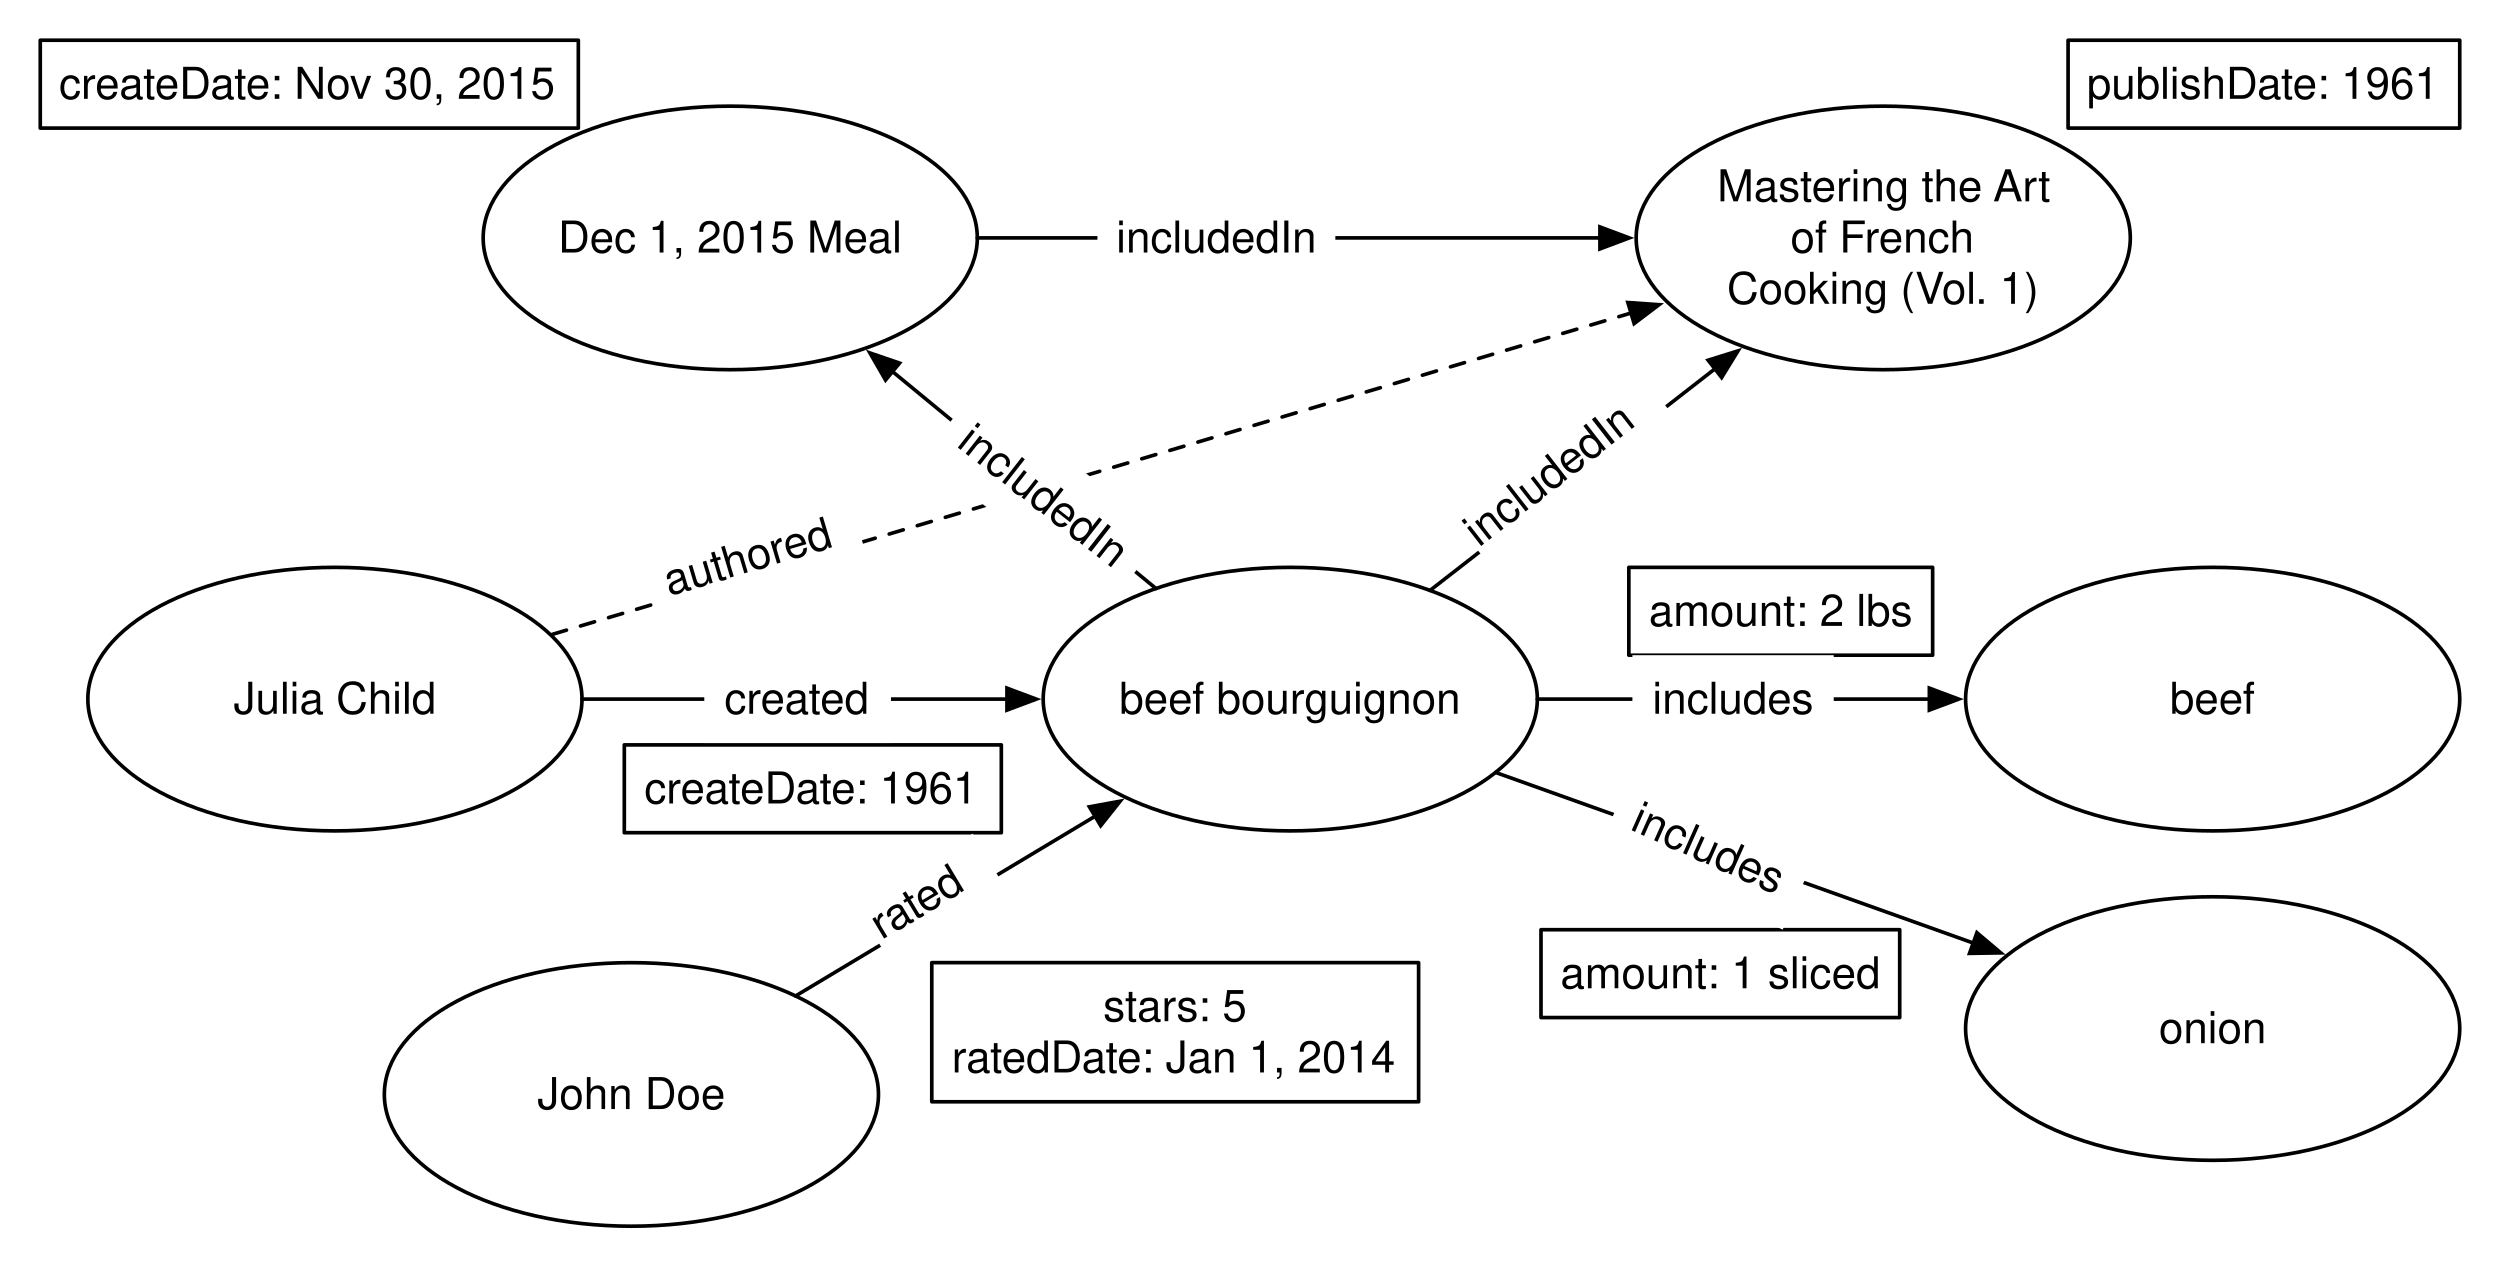
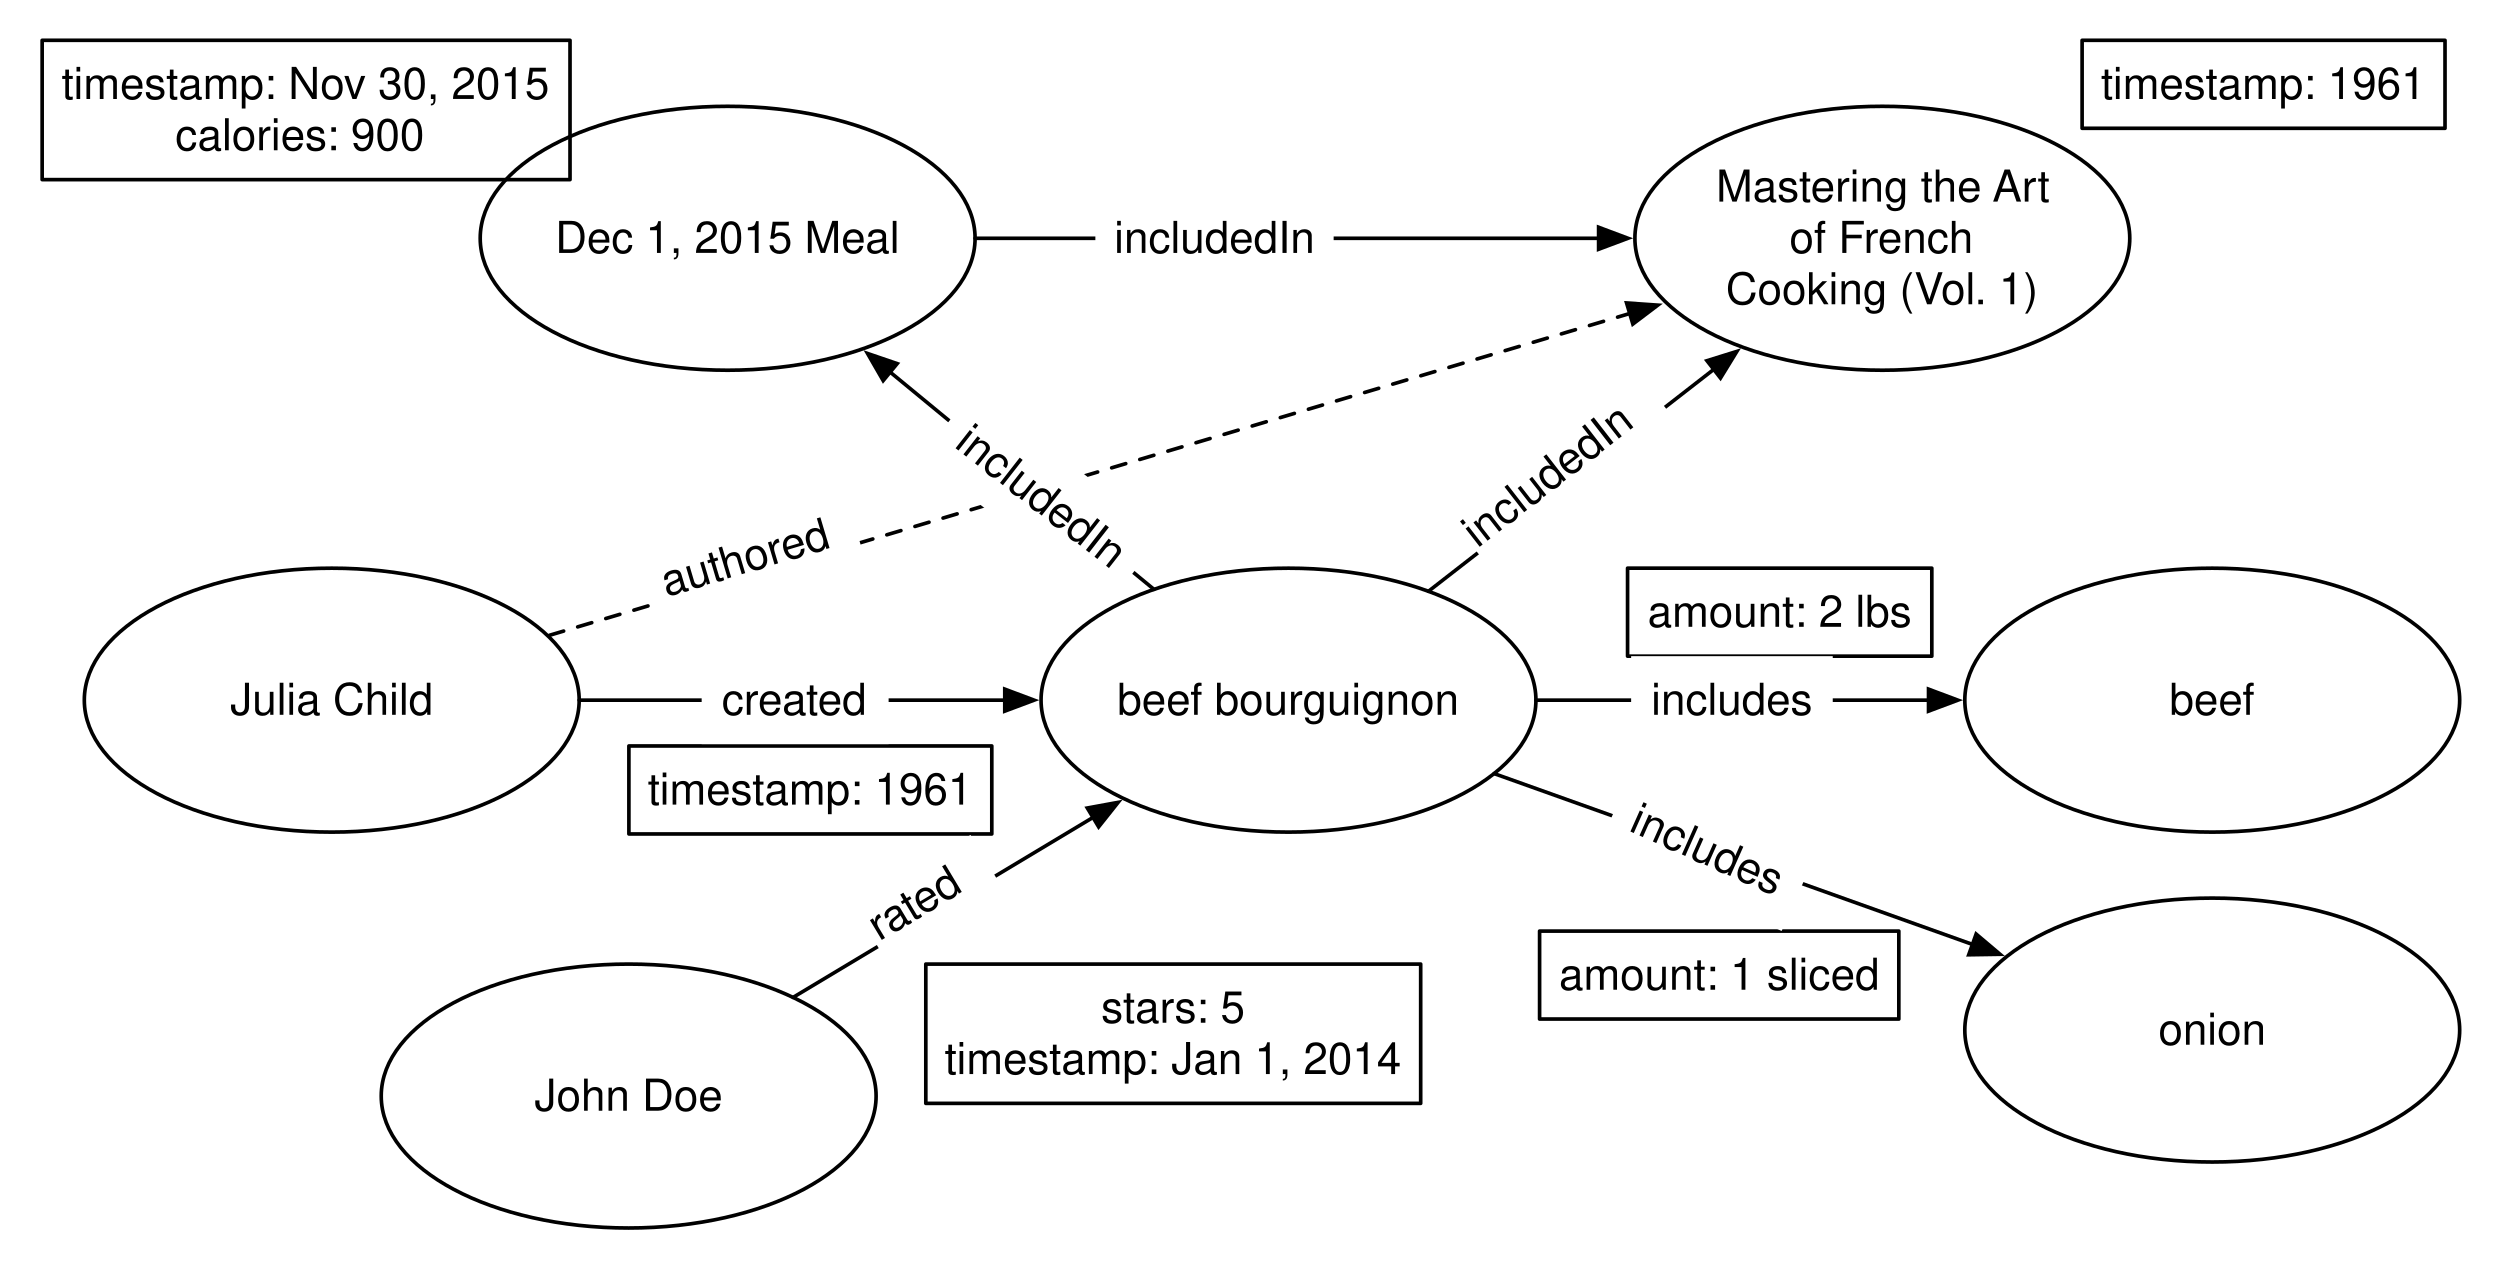
- <svg xmlns="http://www.w3.org/2000/svg" version="1.1" viewBox="3 7 683 346" width="683pt" height="346pt">
+ <svg xmlns="http://www.w3.org/2000/svg" version="1.1" viewBox="4 7 682 346" width="682pt" height="346pt">
  <defs>
    <font-face font-family="Helvetica" font-size="12" units-per-em="1000" underline-position="-75.684" underline-thickness="49.316" slope="0" x-height="522.949" cap-height="717.285" ascent="770.02" descent="-229.98" font-weight="500">
      <font-face-src>
        <font-face-name name="Helvetica" />
      </font-face-src>
    </font-face>
    <marker orient="auto" overflow="visible" markerUnits="strokeWidth" id="FilledArrow_Marker" viewBox="-1 -4 10 8" markerWidth="10" markerHeight="8" color="black">
      <g>
        <path d="M 8 0 L 0 -3 L 0 3 Z" fill="currentColor" stroke="currentColor" stroke-width="1" />
      </g>
    </marker>
    <marker orient="auto" overflow="visible" markerUnits="strokeWidth" id="FilledArrow_Marker_2" viewBox="-9 -4 10 8" markerWidth="10" markerHeight="8" color="black">
      <g>
        <path d="M -8 0 L 0 3 L 0 -3 Z" fill="currentColor" stroke="currentColor" stroke-width="1" />
      </g>
    </marker>
  </defs>
  <g stroke="none" stroke-opacity="1" stroke-dasharray="none" fill="none" fill-opacity="1">
    <rect fill="white" width="756" height="553" />
    <g>
      <ellipse cx="94.5" cy="198" rx="67.5" ry="36" fill="white" />
      <ellipse cx="94.5" cy="198" rx="67.5" ry="36" stroke="black" stroke-linecap="round" stroke-linejoin="round" stroke-width="1" />
      <text transform="translate(45.5 191)" fill="black">
        <tspan font-family="Helvetica" font-size="12" font-weight="500" x="21.32" y="11" textLength="55.359">Julia Child</tspan>
      </text>
      <ellipse cx="355.5" cy="198" rx="67.5" ry="36" fill="white" />
      <ellipse cx="355.5" cy="198" rx="67.5" ry="36" stroke="black" stroke-linecap="round" stroke-linejoin="round" stroke-width="1" />
      <text transform="translate(306.5 191)" fill="black">
        <tspan font-family="Helvetica" font-size="12" font-weight="500" x="2.292" y="11" textLength="93.416">beef bourguignon</tspan>
      </text>
      <line x1="162" y1="198" x2="278.1" y2="198" marker-end="url(#FilledArrow_Marker)" stroke="black" stroke-linecap="round" stroke-linejoin="round" stroke-width="1" />
-       <rect x="173.562" y="210.5" width="103" height="24" stroke="black" stroke-linecap="round" stroke-linejoin="round" stroke-width="1" />
-       <text transform="translate(178.5625 215.5)" fill="black">
-         <tspan font-family="Helvetica" font-size="12" font-weight="500" x=".469" y="11" textLength="92.062">createDate: 1961</tspan>
+       <rect x="175.562" y="210.5" width="99" height="24" stroke="black" stroke-linecap="round" stroke-linejoin="round" stroke-width="1" />
+       <text transform="translate(180.5625 215.5)" fill="black">
+         <tspan font-family="Helvetica" font-size="12" font-weight="500" x=".145" y="11" textLength="88.711">timestamp: 1961</tspan>
      </text>
      <ellipse cx="607.5" cy="198" rx="67.5" ry="36" fill="white" />
      <ellipse cx="607.5" cy="198" rx="67.5" ry="36" stroke="black" stroke-linecap="round" stroke-linejoin="round" stroke-width="1" />
      <text transform="translate(558.5 191)" fill="black">
        <tspan font-family="Helvetica" font-size="12" font-weight="500" x="37.322" y="11" textLength="23.355">beef</tspan>
      </text>
      <line x1="530.1" y1="198" x2="423" y2="198" marker-start="url(#FilledArrow_Marker_2)" stroke="black" stroke-linecap="round" stroke-linejoin="round" stroke-width="1" />
      <rect x="448" y="162" width="83" height="24" stroke="black" stroke-linecap="round" stroke-linejoin="round" stroke-width="1" />
      <text transform="translate(453 167)" fill="black">
        <tspan font-family="Helvetica" font-size="12" font-weight="500" x=".479" y="11" textLength="72.041">amount: 2 lbs</tspan>
      </text>
      <ellipse cx="202.5" cy="72" rx="67.5" ry="36" fill="white" />
      <ellipse cx="202.5" cy="72" rx="67.5" ry="36" stroke="black" stroke-linecap="round" stroke-linejoin="round" stroke-width="1" />
      <text transform="translate(153.5 65)" fill="black">
        <tspan font-family="Helvetica" font-size="12" font-weight="500" x="1.973" y="11" textLength="94.055">Dec 1, 2015 Meal</tspan>
      </text>
      <line x1="318.801" y1="167.777" x2="246.841" y2="108.517" marker-end="url(#FilledArrow_Marker)" stroke="black" stroke-linecap="round" stroke-linejoin="round" stroke-width="1" />
-       <rect x="14" y="18" width="147" height="24" stroke="black" stroke-linecap="round" stroke-linejoin="round" stroke-width="1" />
-       <text transform="translate(19 23)" fill="black">
-         <tspan font-family="Helvetica" font-size="12" font-weight="500" x=".124" y="11" textLength="136.752">createDate: Nov 30, 2015</tspan>
+       <rect x="15.5" y="18" width="144" height="38" stroke="black" stroke-linecap="round" stroke-linejoin="round" stroke-width="1" />
+       <text transform="translate(20.5 23)" fill="black">
+         <tspan font-family="Helvetica" font-size="12" font-weight="500" x=".3" y="11" textLength="133.4">timestamp: Nov 30, 2015</tspan>
+         <tspan font-family="Helvetica" font-size="12" font-weight="500" x="31.313" y="25" textLength="71.373">calories:  900</tspan>
      </text>
      <ellipse cx="517.5" cy="72" rx="67.5" ry="36" fill="white" />
      <ellipse cx="517.5" cy="72" rx="67.5" ry="36" stroke="black" stroke-linecap="round" stroke-linejoin="round" stroke-width="1" />
      <text transform="translate(468.5 51)" fill="black">
        <tspan font-family="Helvetica" font-size="12" font-weight="500" x="3.643" y="11" textLength="76.037">Mastering the </tspan>
        <tspan font-family="Helvetica" font-size="12" font-weight="500" x="79.023" y="11" textLength="18.668">Art </tspan>
        <tspan font-family="Helvetica" font-size="12" font-weight="500" x="23.655" y="25" textLength="54.023">of French </tspan>
        <tspan font-family="Helvetica" font-size="12" font-weight="500" x="6.309" y="39" textLength="59.361">Cooking (V</tspan>
        <tspan font-family="Helvetica" font-size="12" font-weight="500" x="65.014" y="39" textLength="26.678">ol. 1)</tspan>
      </text>
-       <rect x="568" y="18" width="107" height="24" stroke="black" stroke-linecap="round" stroke-linejoin="round" stroke-width="1" />
-       <text transform="translate(573 23)" fill="black">
-         <tspan font-family="Helvetica" font-size="12" font-weight="500" x=".131" y="11" textLength="96.738">publishDate: 1961</tspan>
+       <rect x="572" y="18" width="99" height="24" stroke="black" stroke-linecap="round" stroke-linejoin="round" stroke-width="1" />
+       <text transform="translate(577 23)" fill="black">
+         <tspan font-family="Helvetica" font-size="12" font-weight="500" x=".145" y="11" textLength="88.711">timestamp: 1961</tspan>
      </text>
      <line x1="393.68" y1="168.304" x2="471.505" y2="107.774" marker-end="url(#FilledArrow_Marker)" stroke="black" stroke-linecap="round" stroke-linejoin="round" stroke-width="1" />
      <line x1="270" y1="72" x2="440.1" y2="72" marker-end="url(#FilledArrow_Marker)" stroke="black" stroke-linecap="round" stroke-linejoin="round" stroke-width="1" />
      <ellipse cx="175.5" cy="306" rx="67.5" ry="36" fill="white" />
      <ellipse cx="175.5" cy="306" rx="67.5" ry="36" stroke="black" stroke-linecap="round" stroke-linejoin="round" stroke-width="1" />
      <text transform="translate(126.5 299)" fill="black">
        <tspan font-family="Helvetica" font-size="12" font-weight="500" x="23.315" y="11" textLength="51.369">John Doe</tspan>
      </text>
      <line x1="220.346" y1="279.092" x2="302.165" y2="230.001" marker-end="url(#FilledArrow_Marker)" stroke="black" stroke-linecap="round" stroke-linejoin="round" stroke-width="1" />
-       <rect x="257.562" y="270" width="133" height="38" stroke="black" stroke-linecap="round" stroke-linejoin="round" stroke-width="1" />
-       <text transform="translate(262.5625 275)" fill="black">
-         <tspan font-family="Helvetica" font-size="12" font-weight="500" x="41.827" y="11" textLength="39.346">stars: 5</tspan>
-         <tspan font-family="Helvetica" font-size="12" font-weight="500" x=".457" y="25" textLength="122.086">ratedDate: Jan 1, 2014</tspan>
+       <rect x="256.562" y="270" width="135" height="38" stroke="black" stroke-linecap="round" stroke-linejoin="round" stroke-width="1" />
+       <text transform="translate(261.5625 275)" fill="black">
+         <tspan font-family="Helvetica" font-size="12" font-weight="500" x="42.827" y="11" textLength="39.346">stars: 5</tspan>
+         <tspan font-family="Helvetica" font-size="12" font-weight="500" x=".133" y="25" textLength="124.734">timestamp: Jan 1, 2014</tspan>
      </text>
      <ellipse cx="607.5" cy="288" rx="67.5" ry="36" fill="white" />
      <ellipse cx="607.5" cy="288" rx="67.5" ry="36" stroke="black" stroke-linecap="round" stroke-linejoin="round" stroke-width="1" />
      <text transform="translate(558.5 281)" fill="black">
        <tspan font-family="Helvetica" font-size="12" font-weight="500" x="34.319" y="11" textLength="29.361">onion</tspan>
      </text>
      <line x1="542.08" y1="264.636" x2="411.597" y2="218.035" marker-start="url(#FilledArrow_Marker_2)" stroke="black" stroke-linecap="round" stroke-linejoin="round" stroke-width="1" />
      <rect x="424" y="261" width="98" height="24" stroke="black" stroke-linecap="round" stroke-linejoin="round" stroke-width="1" />
      <text transform="translate(429 266)" fill="black">
        <tspan font-family="Helvetica" font-size="12" font-weight="500" x=".31" y="11" textLength="87.381">amount: 1 sliced</tspan>
      </text>
      <line x1="153.926" y1="180.299" x2="448.586" y2="92.528" marker-end="url(#FilledArrow_Marker)" stroke="black" stroke-linecap="round" stroke-linejoin="round" stroke-width="1" stroke-dasharray="4,4" />
      <rect x="302.817" y="60" width="65" height="24" fill="white" />
      <text transform="translate(307.817 65)" fill="black">
        <tspan font-family="Helvetica" font-size="12" font-weight="500" x=".146" y="11" textLength="54.709">includedIn</tspan>
      </text>
      <rect x="448.973" y="186" width="55" height="24" fill="white" />
      <text transform="translate(453.9726 191)" fill="black">
        <tspan font-family="Helvetica" font-size="12" font-weight="500" x=".486" y="11" textLength="44.027">includes</tspan>
      </text>
      <path d="M 449.549 216.67 L 499.794 239.041 L 490.032 260.966 L 439.787 238.595 Z" fill="white" />
      <text transform="translate(452.0826 223.2715) rotate(24)" fill="black">
        <tspan font-family="Helvetica" font-size="12" font-weight="500" x=".486" y="11" textLength="44.027">includes</tspan>
      </text>
      <path d="M 413.216 165.648 L 464.294 125.921 L 450.787 108.555 L 399.709 148.283 L 413.216 165.648 Z" fill="white" />
      <text transform="translate(400.176 148.0496) rotate(-37.87498)" fill="black">
        <tspan font-family="Helvetica" font-size="12" font-weight="500" x=".146" y="11" textLength="54.709">includedIn</tspan>
      </text>
      <path d="M 269.856 113.011 L 321.077 153.029 L 306.301 171.941 L 255.08 131.923 Z" fill="white" />
      <text transform="translate(270.7177 120.0296) rotate(38)" fill="black">
        <tspan font-family="Helvetica" font-size="12" font-weight="500" x=".146" y="11" textLength="54.709">includedIn</tspan>
      </text>
      <path d="M 185.702 178.398 L 240.688 162.019 L 234.407 140.935 L 179.422 157.313 L 185.702 178.398 Z" fill="white" />
      <text transform="translate(182.3488 159.3112) rotate(-16.58734)" fill="black">
        <tspan font-family="Helvetica" font-size="12" font-weight="500" x=".313" y="11" textLength="47.373">authored</tspan>
      </text>
      <rect x="195.414" y="186" width="51" height="24" fill="white" />
      <text transform="translate(200.4141 191)" fill="black">
        <tspan font-family="Helvetica" font-size="12" font-weight="500" x=".487" y="11" textLength="40.025">created</tspan>
      </text>
      <path d="M 248.034 272.849 L 280.063 253.631 L 268.744 234.767 L 236.715 253.984 L 248.034 272.849 Z" fill="white" />
      <text transform="translate(237.9051 254.5626) rotate(-30.96376)" fill="black">
        <tspan font-family="Helvetica" font-size="12" font-weight="500" x=".324" y="11" textLength="27.352">rated</tspan>
      </text>
    </g>
  </g>
</svg>
